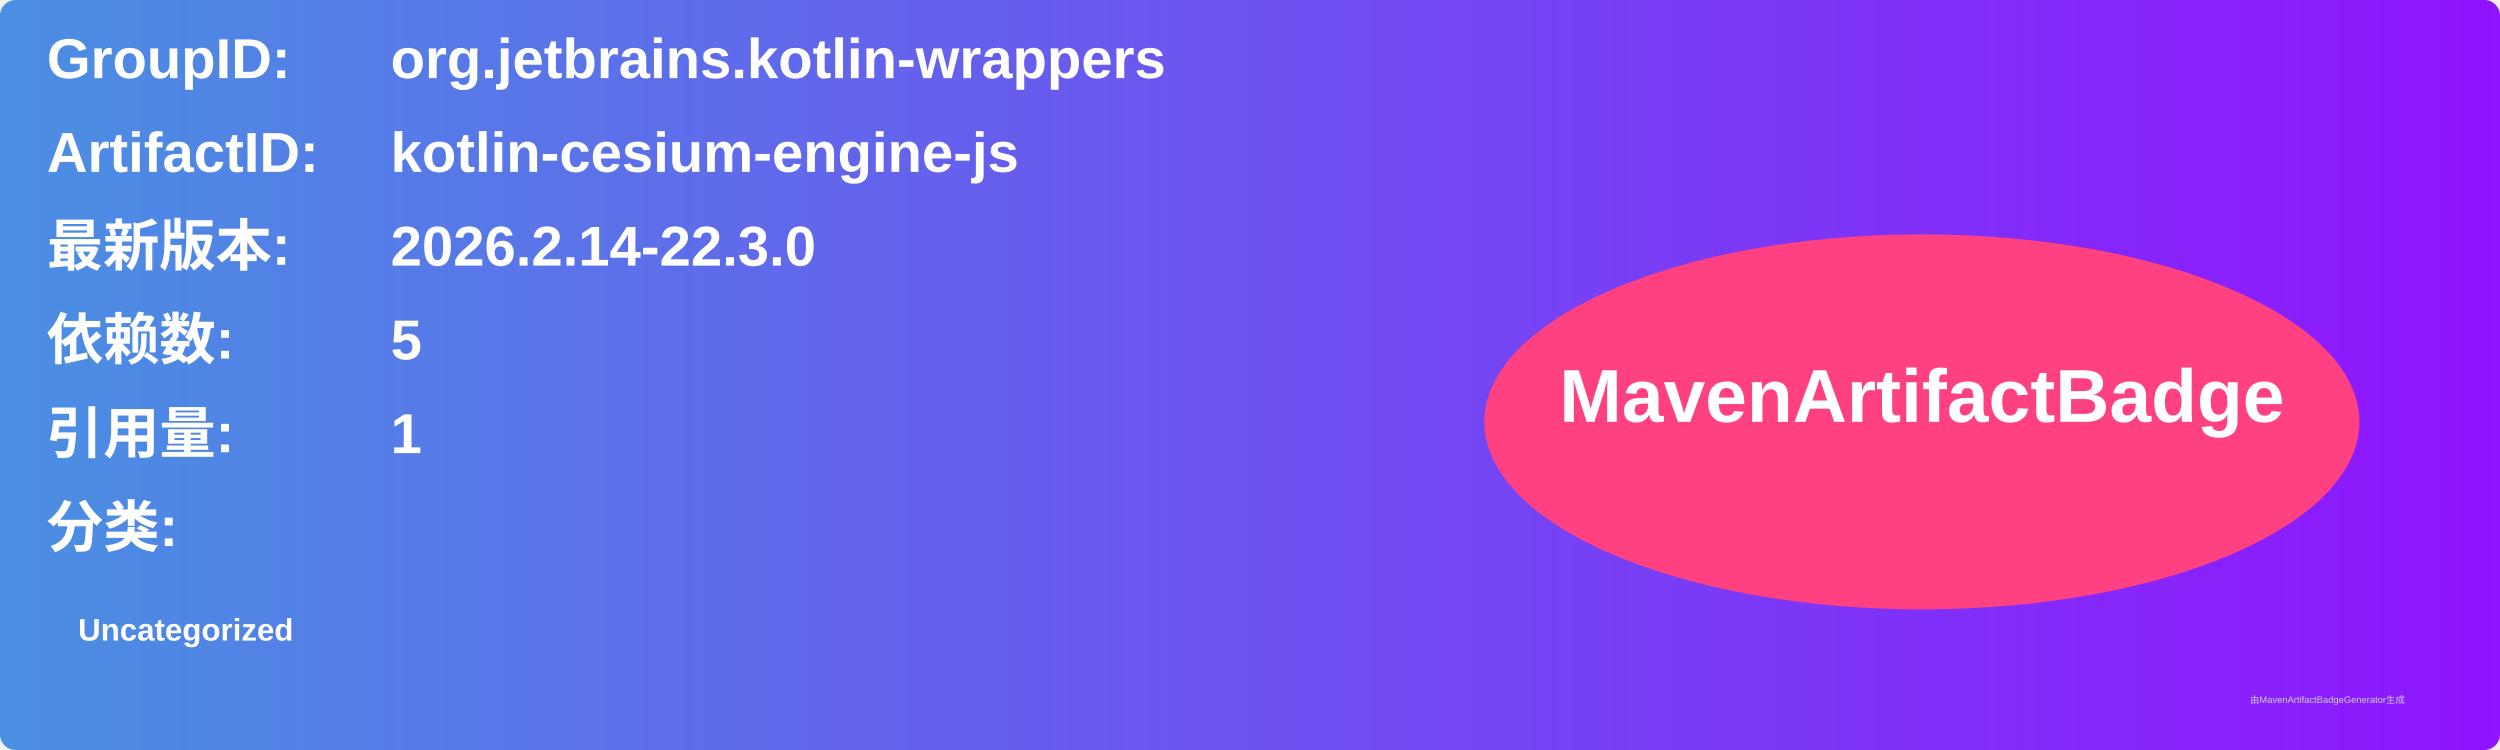
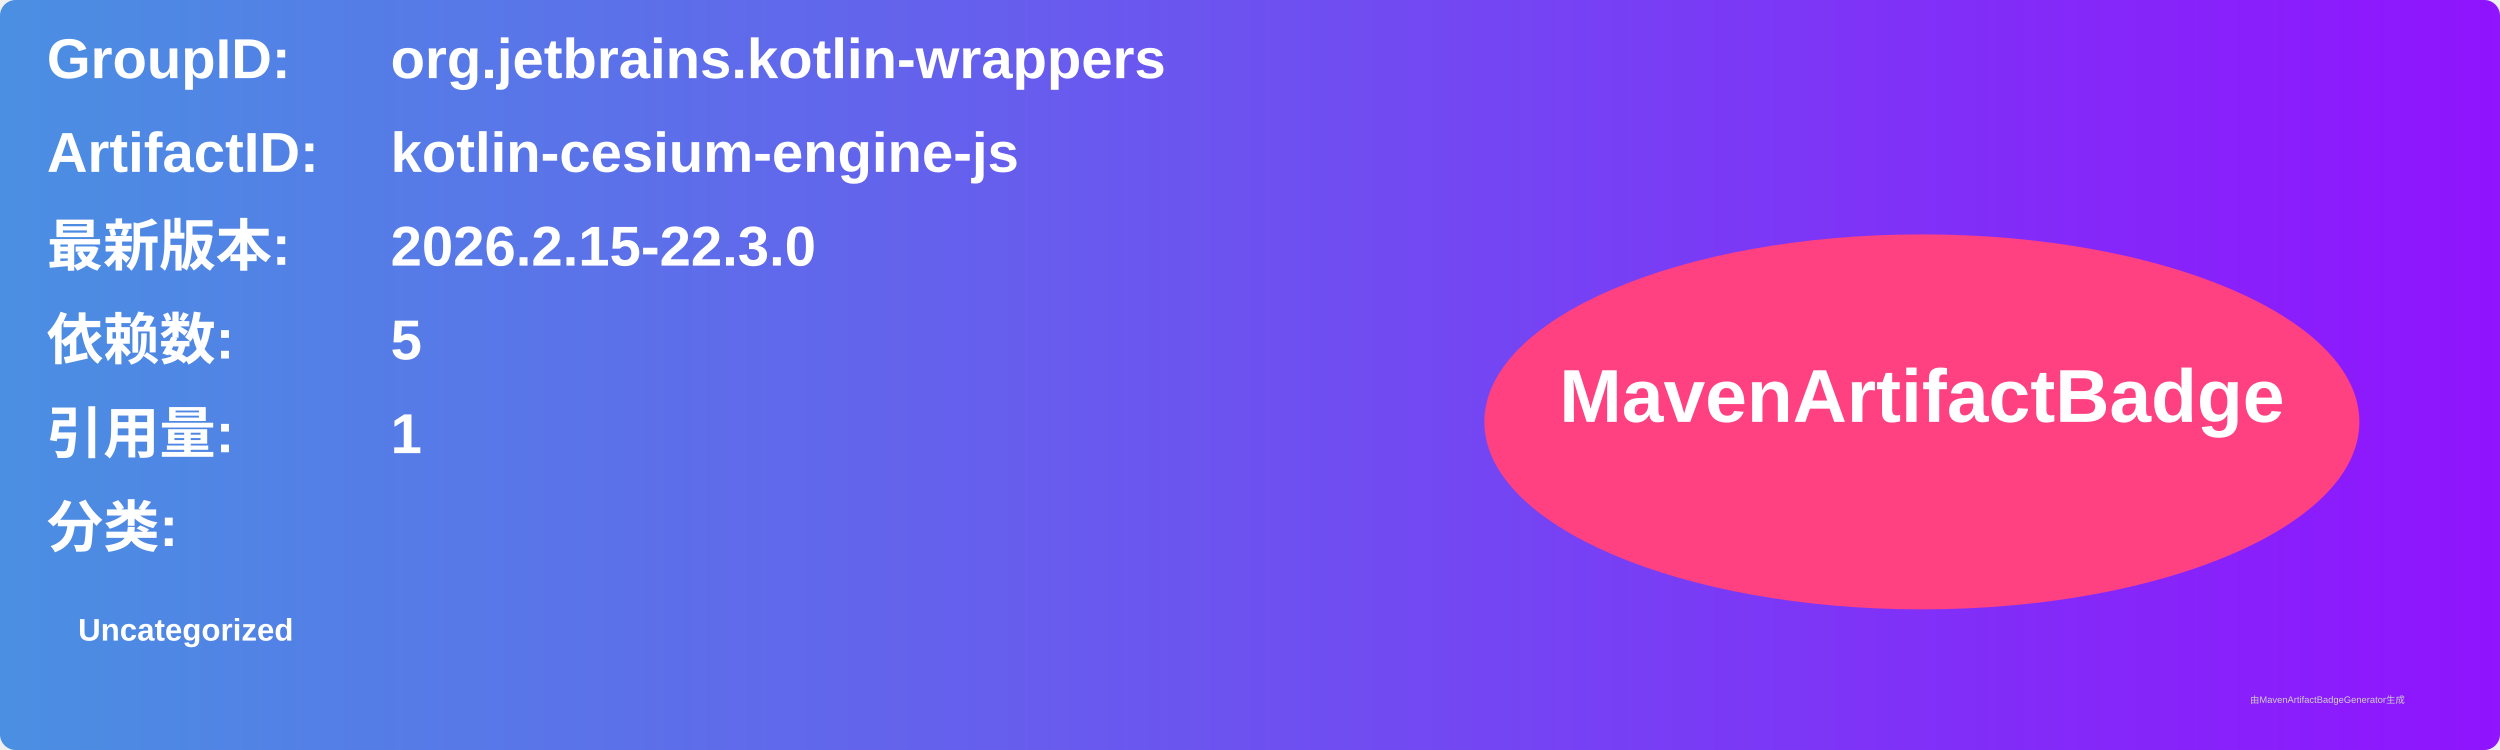
<svg xmlns="http://www.w3.org/2000/svg" width="800" height="240" viewBox="0 0 800 240">
  <linearGradient id="grad" x1="0%" y1="0%" x2="100%" y2="0%">
    <stop offset="0%" stop-color="#4a90e2" />
    <stop offset="100%" stop-color="#9013fe" />
  </linearGradient>
  <rect width="100%" height="100%" rx="5" ry="5" fill="url(#grad)" />
  <g transform="translate(15, 15)">
    <text x="0" y="10" font-family="Arial" font-size="18" fill="white" font-weight="bold" width="260">GroupID:</text>
    <text x="110" y="10" font-family="Arial" font-size="18" fill="white" font-weight="bold" width="460">org.jetbrains.kotlin-wrappers</text>
    <text x="0" y="40" font-family="Arial" font-size="18" fill="white" font-weight="bold" width="260">ArtifactID:</text>
    <text x="110" y="40" font-family="Arial" font-size="18" fill="white" font-weight="bold" width="460">kotlin-cesium-engine-js</text>
    <text x="0" y="70" font-family="Arial" font-size="18" fill="white" font-weight="bold">最新版本:</text>
    <text x="110" y="70" font-family="Arial" font-size="18" fill="white" font-weight="bold">
-       <tspan font-weight="bold">2026.2.14-22.3.0</tspan>
+       <tspan font-weight="bold">2026.2.15-22.3.0</tspan>
    </text>
    <text x="0" y="100" font-family="Arial" font-size="18" fill="white" font-weight="bold">依赖数: </text>
    <text x="110" y="100" font-family="Arial" font-size="18" fill="white">
      <tspan font-weight="bold">5</tspan>
    </text>
    <text x="0" y="130" font-family="Arial" font-size="18" fill="white" font-weight="bold">引用量: </text>
    <text x="110" y="130" font-family="Arial" font-size="18" fill="white">
      <tspan font-weight="bold">1</tspan>
    </text>
    <text x="0" y="160" font-family="Arial" font-size="18" fill="white" font-weight="bold">分类:</text>
    <text x="10" y="190" font-family="Arial" font-size="10" fill="white">
      <tspan font-weight="bold">Uncategorized</tspan>
    </text>
    <ellipse cx="600" cy="120" rx="140" ry="60" fill="#ff4081" />
    <text x="600" y="120" text-anchor="middle" font-family="Arial" font-size="24" fill="white" font-weight="bold">MavenArtifactBadge</text>
  </g>
  <text x="720" y="225" font-family="Arial" font-size="3" fill="#d0d0d0">由MavenArtifactBadgeGenerator生成</text>
</svg>
